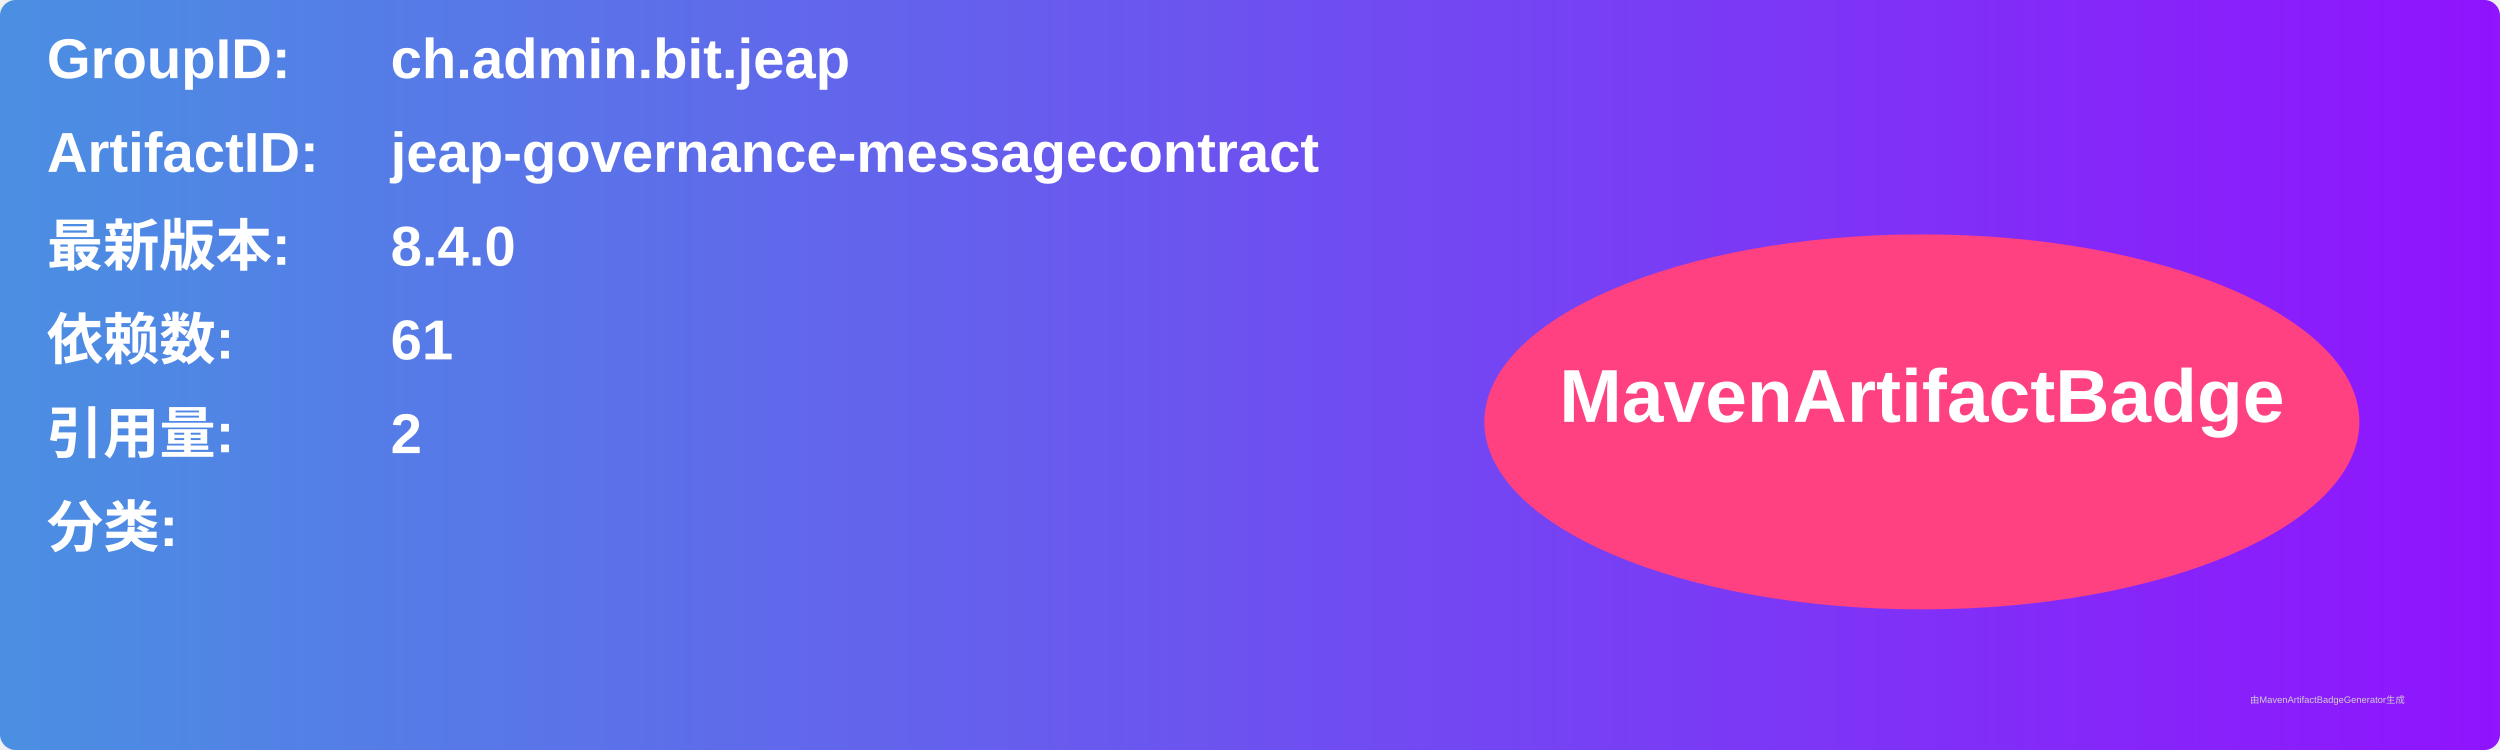
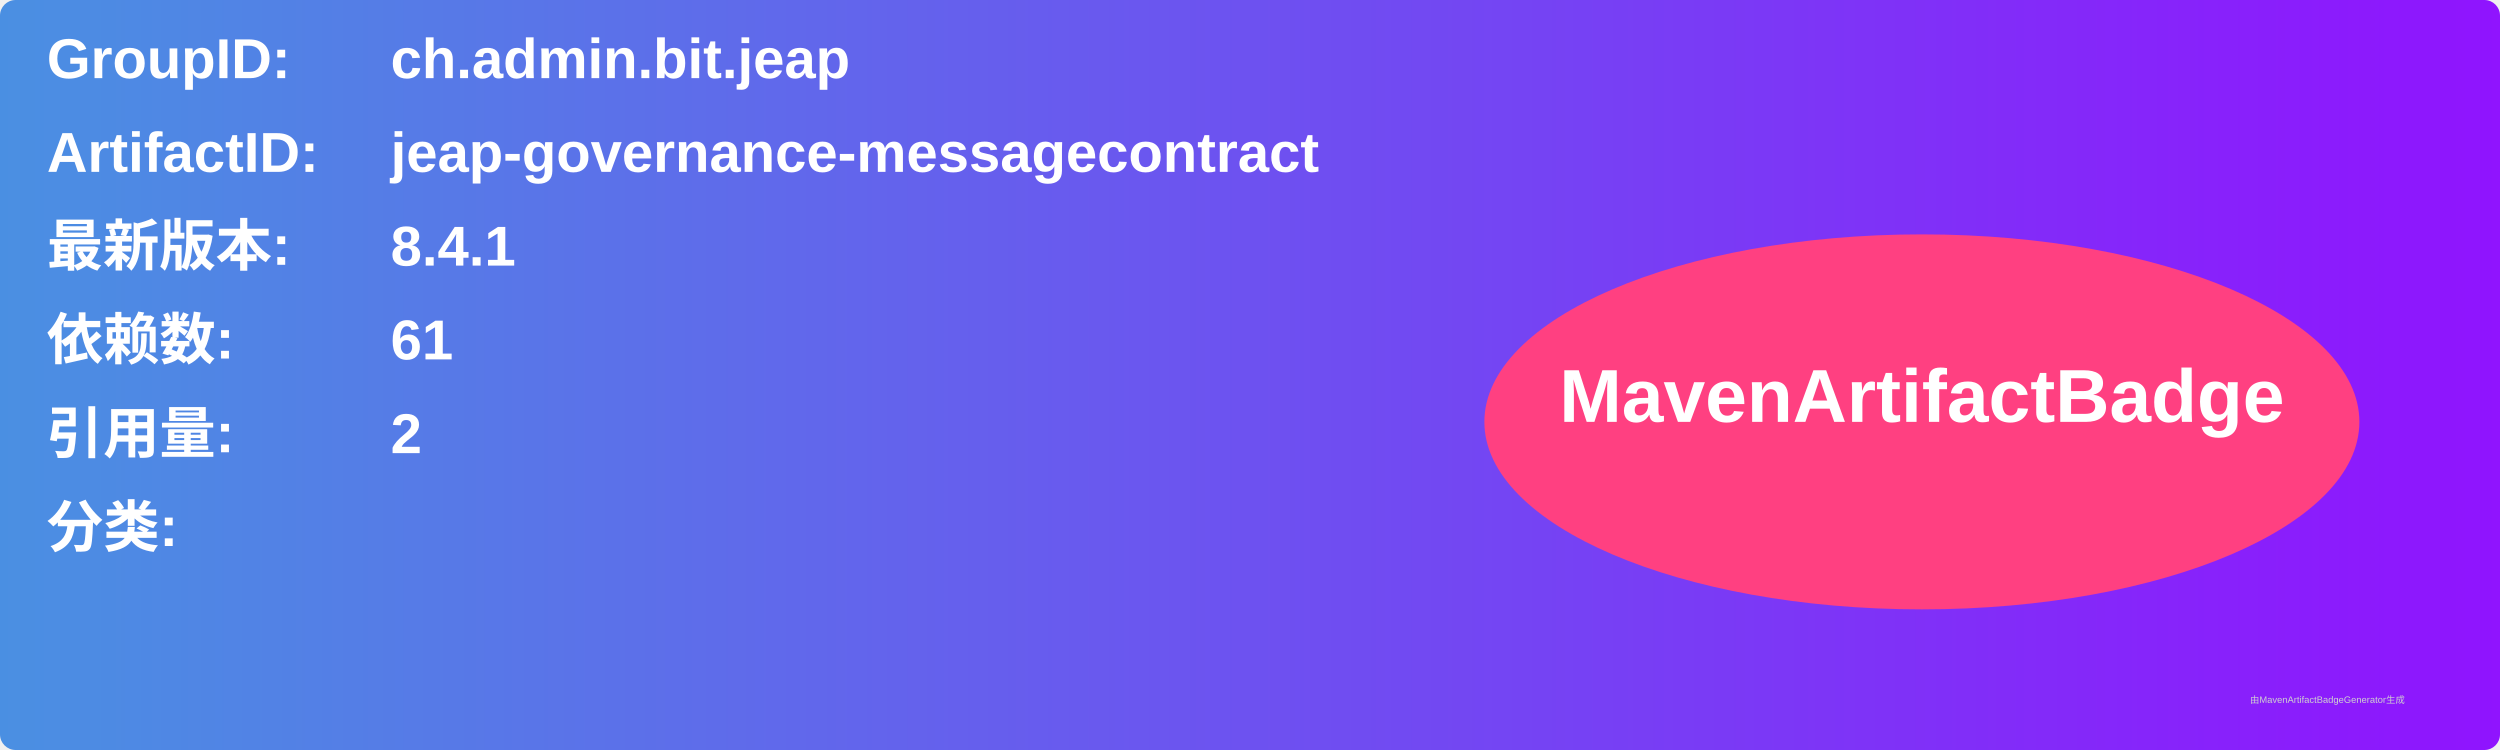
<svg xmlns="http://www.w3.org/2000/svg" width="800" height="240" viewBox="0 0 800 240">
  <linearGradient id="grad" x1="0%" y1="0%" x2="100%" y2="0%">
    <stop offset="0%" stop-color="#4a90e2" />
    <stop offset="100%" stop-color="#9013fe" />
  </linearGradient>
  <rect width="100%" height="100%" rx="5" ry="5" fill="url(#grad)" />
  <g transform="translate(15, 15)">
    <text x="0" y="10" font-family="Arial" font-size="18" fill="white" font-weight="bold" width="260">GroupID:</text>
    <text x="110" y="10" font-family="Arial" font-size="18" fill="white" font-weight="bold" width="460">ch.admin.bit.jeap</text>
    <text x="0" y="40" font-family="Arial" font-size="18" fill="white" font-weight="bold" width="260">ArtifactID:</text>
    <text x="110" y="40" font-family="Arial" font-size="18" fill="white" font-weight="bold" width="460">jeap-governance-messagecontract</text>
    <text x="0" y="70" font-family="Arial" font-size="18" fill="white" font-weight="bold">最新版本:</text>
    <text x="110" y="70" font-family="Arial" font-size="18" fill="white" font-weight="bold">
-       <tspan font-weight="bold">8.4.0</tspan>
+       <tspan font-weight="bold">8.4.1</tspan>
    </text>
    <text x="0" y="100" font-family="Arial" font-size="18" fill="white" font-weight="bold">依赖数: </text>
    <text x="110" y="100" font-family="Arial" font-size="18" fill="white">
      <tspan font-weight="bold">61</tspan>
    </text>
    <text x="0" y="130" font-family="Arial" font-size="18" fill="white" font-weight="bold">引用量: </text>
    <text x="110" y="130" font-family="Arial" font-size="18" fill="white">
      <tspan font-weight="bold">2</tspan>
    </text>
    <text x="0" y="160" font-family="Arial" font-size="18" fill="white" font-weight="bold">分类:</text>
    <text x="10" y="190" font-family="Arial" font-size="10" fill="white">
      <tspan font-weight="bold" />
    </text>
    <ellipse cx="600" cy="120" rx="140" ry="60" fill="#ff4081" />
    <text x="600" y="120" text-anchor="middle" font-family="Arial" font-size="24" fill="white" font-weight="bold">MavenArtifactBadge</text>
  </g>
  <text x="720" y="225" font-family="Arial" font-size="3" fill="#d0d0d0">由MavenArtifactBadgeGenerator生成</text>
</svg>
